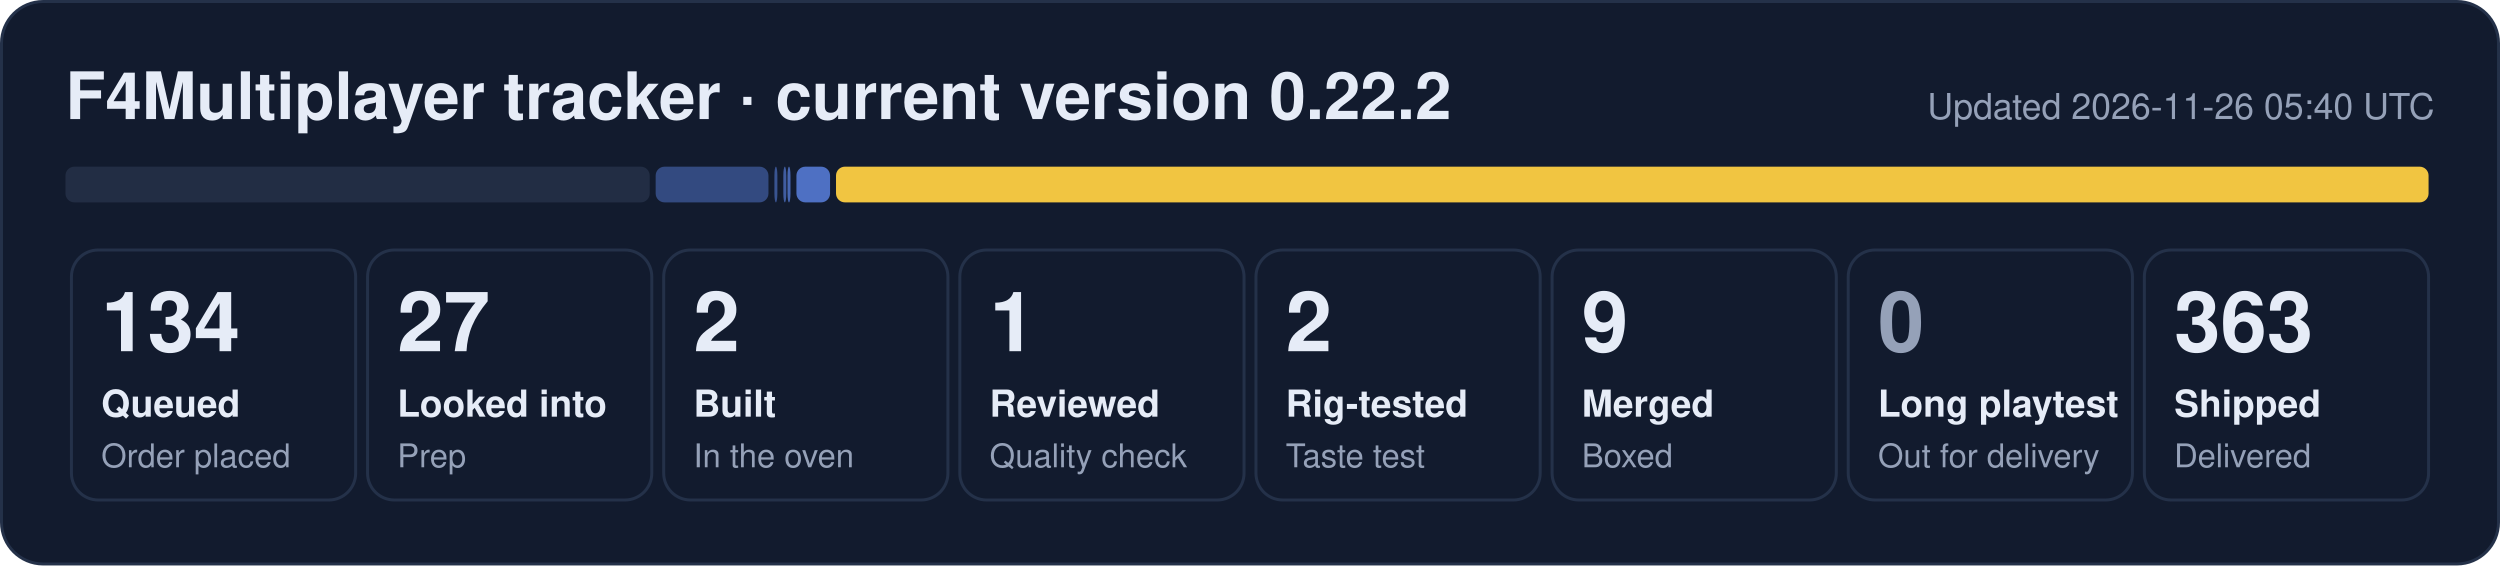
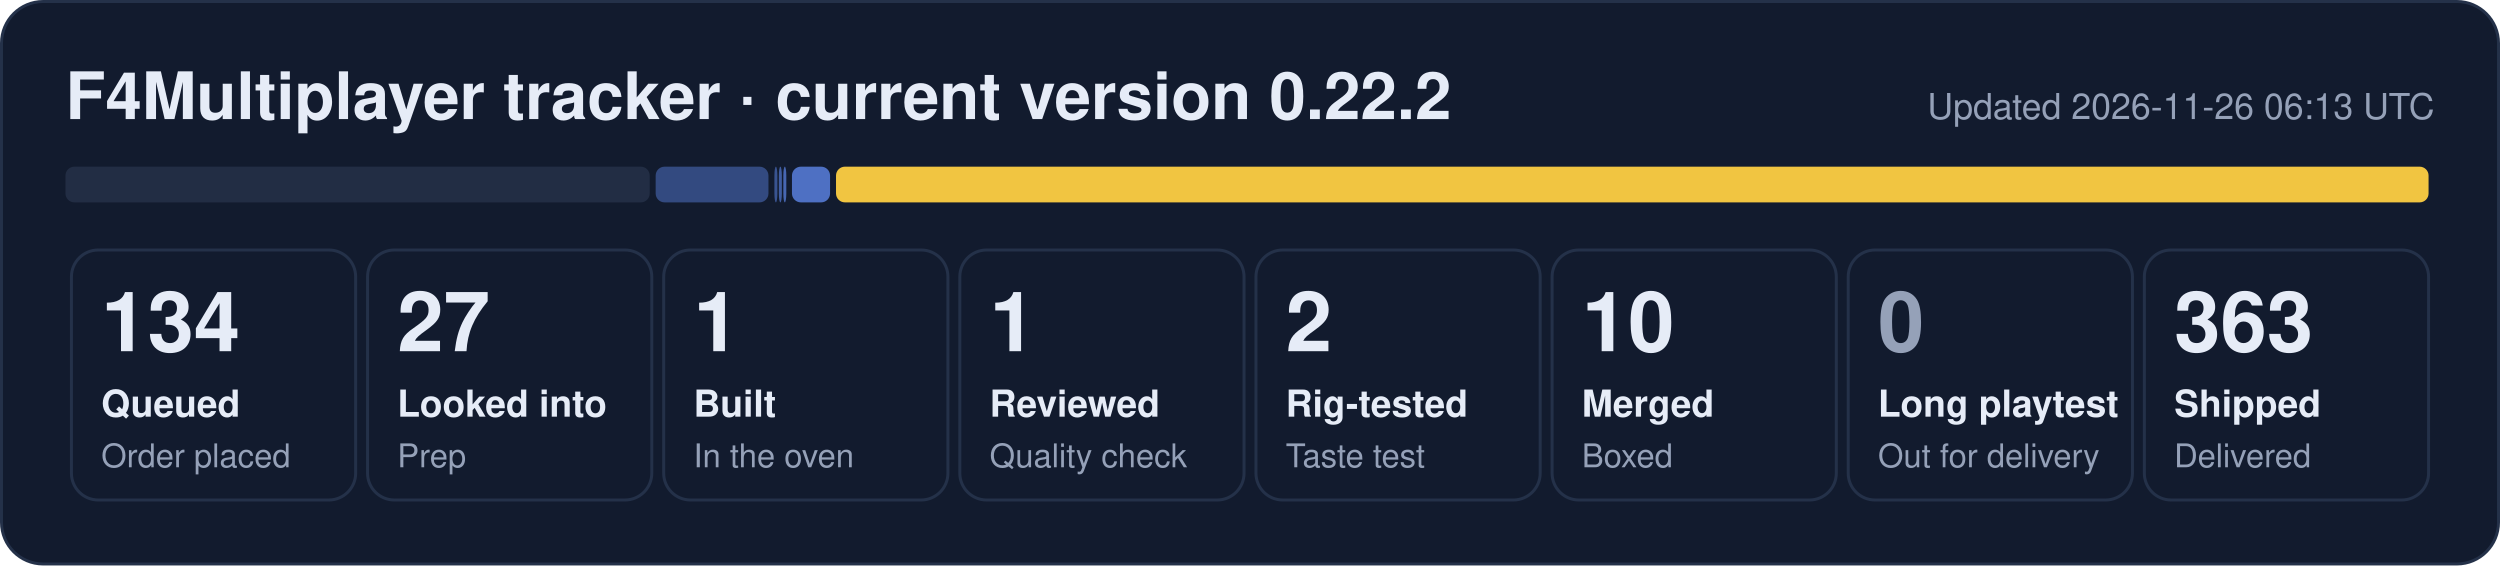
- <svg xmlns="http://www.w3.org/2000/svg" width="840" height="190" viewBox="0 0 840 190" role="img" aria-label="F4Multiplayer tracker: 134 queued, 27 looked into, 2 built, 1 reviewed, 2 rig-tested, 9 merged, 363 shipped">
+ <svg xmlns="http://www.w3.org/2000/svg" width="840" height="190" viewBox="0 0 840 190" role="img" aria-label="F4Multiplayer tracker: 134 queued, 27 looked into, 1 built, 1 reviewed, 2 rig-tested, 10 merged, 363 shipped">
  <rect x="0.5" y="0.5" width="839" height="189" rx="14" fill="#121b2e" stroke="#243149" />
  <text x="22" y="40" font-family="Segoe UI, Helvetica, Arial, sans-serif" font-size="22" font-weight="700" fill="#e6ecf7">F4Multiplayer tracker · current version 0.22.2</text>
-   <text x="818" y="40" font-family="Segoe UI, Helvetica, Arial, sans-serif" font-size="12" fill="#95a1b8" text-anchor="end">Updated 2026-11-26 05:40 UTC</text>
+   <text x="818" y="40" font-family="Segoe UI, Helvetica, Arial, sans-serif" font-size="12" fill="#95a1b8" text-anchor="end">Updated 2026-11-26 06:13 UTC</text>
  <rect x="22.0" y="56" width="196.3" height="12" rx="3" fill="#222d44" fill-opacity="1.00" />
  <rect x="220.3" y="56" width="37.9" height="12" rx="3" fill="#5d86e8" fill-opacity="0.44" />
  <rect x="260.2" y="56" width="1.0" height="12" rx="3" fill="#5d86e8" fill-opacity="0.53" />
-   <rect x="263.2" y="56" width="1.0" height="12" rx="3" fill="#5d86e8" fill-opacity="0.62" />
-   <rect x="264.6" y="56" width="1.0" height="12" rx="3" fill="#5d86e8" fill-opacity="0.71" />
-   <rect x="267.6" y="56" width="11.3" height="12" rx="3" fill="#5d86e8" fill-opacity="0.80" />
+   <rect x="261.7" y="56" width="1.0" height="12" rx="3" fill="#5d86e8" fill-opacity="0.62" />
+   <rect x="263.2" y="56" width="1.0" height="12" rx="3" fill="#5d86e8" fill-opacity="0.71" />
+   <rect x="266.1" y="56" width="12.8" height="12" rx="3" fill="#5d86e8" fill-opacity="0.80" />
  <rect x="280.9" y="56" width="535.1" height="12" rx="3" fill="#f5c842" fill-opacity="0.98" />
  <rect x="24.0" y="84" width="95.5" height="84" rx="9" fill="none" stroke="#243149" />
  <text x="34.0" y="118" font-family="Segoe UI, Helvetica, Arial, sans-serif" font-size="28" font-weight="800" fill="#e6ecf7">134</text>
  <text x="34.0" y="140" font-family="Segoe UI, Helvetica, Arial, sans-serif" font-size="12.5" font-weight="600" fill="#e6ecf7">Queued</text>
  <text x="34.0" y="157" font-family="Segoe UI, Helvetica, Arial, sans-serif" font-size="11" fill="#95a1b8">Order placed</text>
  <rect x="123.5" y="84" width="95.5" height="84" rx="9" fill="none" stroke="#243149" />
  <text x="133.5" y="118" font-family="Segoe UI, Helvetica, Arial, sans-serif" font-size="28" font-weight="800" fill="#e6ecf7">27</text>
  <text x="133.5" y="140" font-family="Segoe UI, Helvetica, Arial, sans-serif" font-size="12.5" font-weight="600" fill="#e6ecf7">Looked into</text>
  <text x="133.5" y="157" font-family="Segoe UI, Helvetica, Arial, sans-serif" font-size="11" fill="#95a1b8">Prep</text>
  <rect x="223.0" y="84" width="95.5" height="84" rx="9" fill="none" stroke="#243149" />
-   <text x="233.0" y="118" font-family="Segoe UI, Helvetica, Arial, sans-serif" font-size="28" font-weight="800" fill="#e6ecf7">2</text>
+   <text x="233.0" y="118" font-family="Segoe UI, Helvetica, Arial, sans-serif" font-size="28" font-weight="800" fill="#e6ecf7">1</text>
  <text x="233.0" y="140" font-family="Segoe UI, Helvetica, Arial, sans-serif" font-size="12.5" font-weight="600" fill="#e6ecf7">Built</text>
  <text x="233.0" y="157" font-family="Segoe UI, Helvetica, Arial, sans-serif" font-size="11" fill="#95a1b8">In the oven</text>
  <rect x="322.5" y="84" width="95.5" height="84" rx="9" fill="none" stroke="#243149" />
  <text x="332.5" y="118" font-family="Segoe UI, Helvetica, Arial, sans-serif" font-size="28" font-weight="800" fill="#e6ecf7">1</text>
  <text x="332.5" y="140" font-family="Segoe UI, Helvetica, Arial, sans-serif" font-size="12.5" font-weight="600" fill="#e6ecf7">Reviewed</text>
  <text x="332.5" y="157" font-family="Segoe UI, Helvetica, Arial, sans-serif" font-size="11" fill="#95a1b8">Quality check</text>
  <rect x="422.0" y="84" width="95.5" height="84" rx="9" fill="none" stroke="#243149" />
  <text x="432.0" y="118" font-family="Segoe UI, Helvetica, Arial, sans-serif" font-size="28" font-weight="800" fill="#e6ecf7">2</text>
  <text x="432.0" y="140" font-family="Segoe UI, Helvetica, Arial, sans-serif" font-size="12.5" font-weight="600" fill="#e6ecf7">Rig-tested</text>
  <text x="432.0" y="157" font-family="Segoe UI, Helvetica, Arial, sans-serif" font-size="11" fill="#95a1b8">Taste test</text>
  <rect x="521.5" y="84" width="95.5" height="84" rx="9" fill="none" stroke="#243149" />
-   <text x="531.5" y="118" font-family="Segoe UI, Helvetica, Arial, sans-serif" font-size="28" font-weight="800" fill="#e6ecf7">9</text>
+   <text x="531.5" y="118" font-family="Segoe UI, Helvetica, Arial, sans-serif" font-size="28" font-weight="800" fill="#e6ecf7">10</text>
  <text x="531.5" y="140" font-family="Segoe UI, Helvetica, Arial, sans-serif" font-size="12.5" font-weight="600" fill="#e6ecf7">Merged</text>
  <text x="531.5" y="157" font-family="Segoe UI, Helvetica, Arial, sans-serif" font-size="11" fill="#95a1b8">Boxed</text>
  <rect x="621.0" y="84" width="95.5" height="84" rx="9" fill="none" stroke="#243149" />
  <text x="631.0" y="118" font-family="Segoe UI, Helvetica, Arial, sans-serif" font-size="28" font-weight="800" fill="#95a1b8">0</text>
  <text x="631.0" y="140" font-family="Segoe UI, Helvetica, Arial, sans-serif" font-size="12.5" font-weight="600" fill="#e6ecf7">Long playtest</text>
  <text x="631.0" y="157" font-family="Segoe UI, Helvetica, Arial, sans-serif" font-size="11" fill="#95a1b8">Out for delivery</text>
  <rect x="720.5" y="84" width="95.5" height="84" rx="9" fill="none" stroke="#243149" />
  <text x="730.5" y="118" font-family="Segoe UI, Helvetica, Arial, sans-serif" font-size="28" font-weight="800" fill="#e6ecf7">363</text>
  <text x="730.5" y="140" font-family="Segoe UI, Helvetica, Arial, sans-serif" font-size="12.5" font-weight="600" fill="#e6ecf7">Shipped</text>
  <text x="730.5" y="157" font-family="Segoe UI, Helvetica, Arial, sans-serif" font-size="11" fill="#95a1b8">Delivered</text>
</svg>
